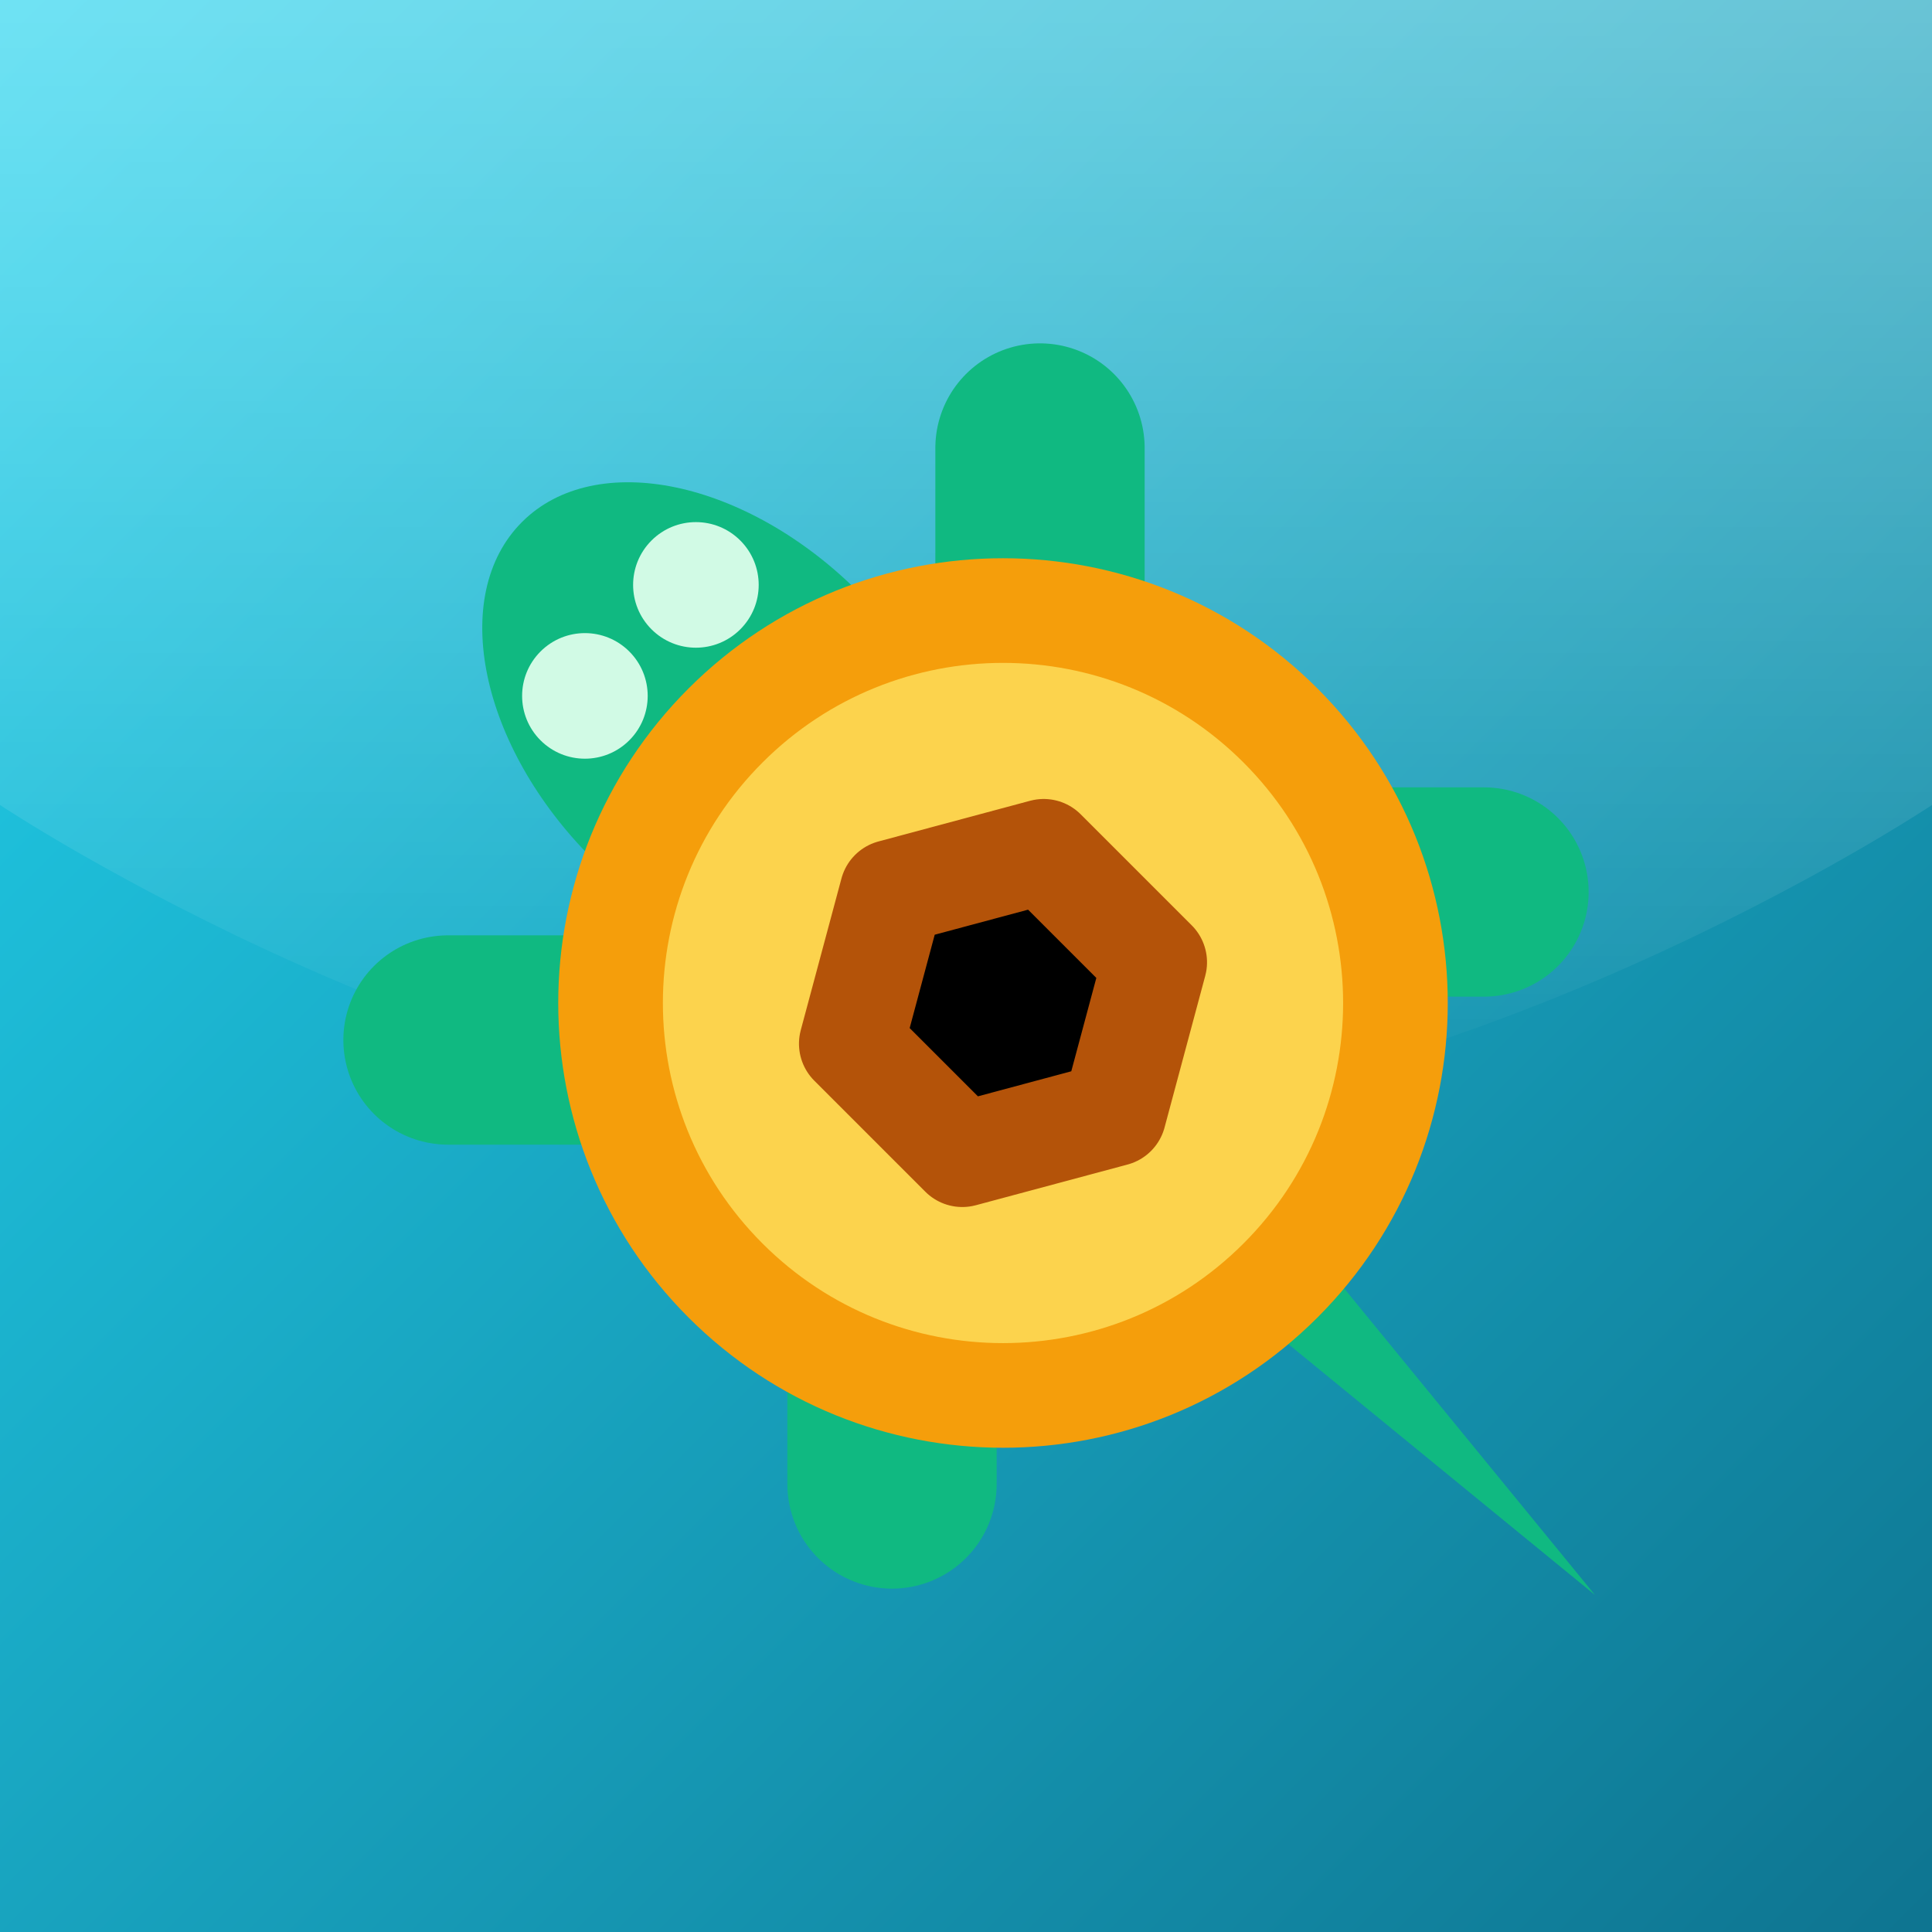
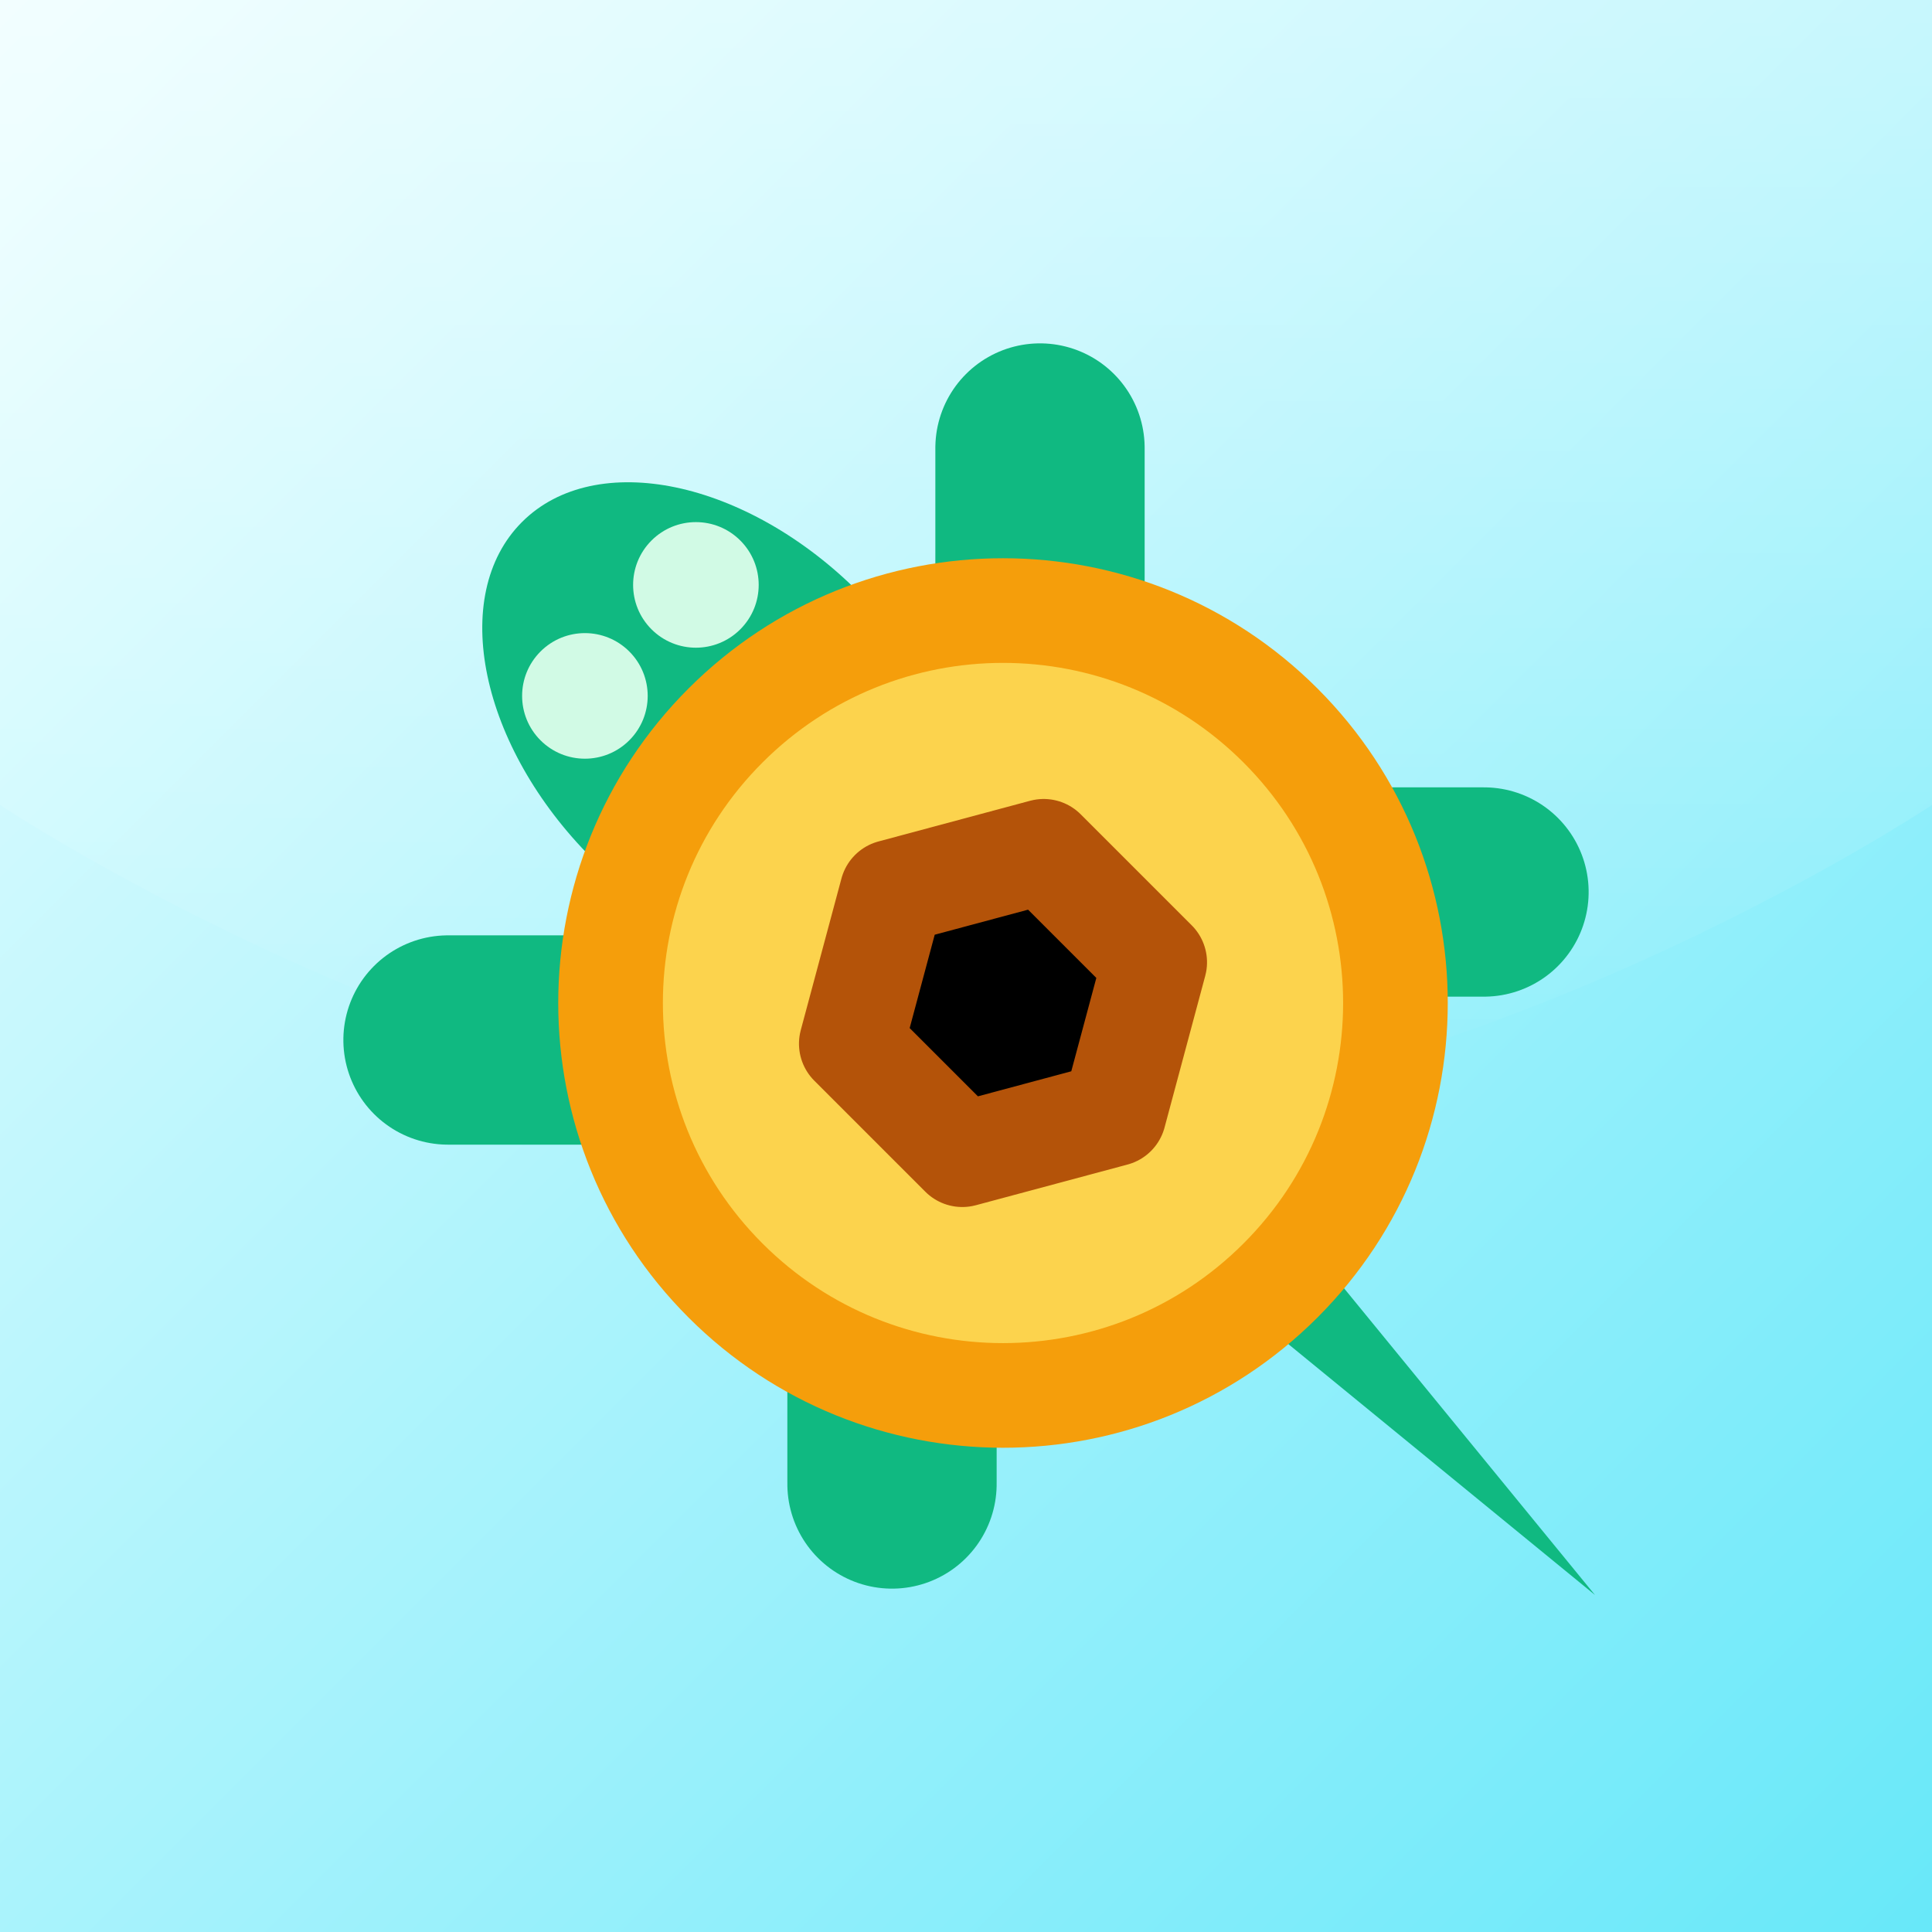
<svg xmlns="http://www.w3.org/2000/svg" width="512" height="512" viewBox="0 0 24 24">
  <defs>
    <linearGradient id="bg" x1="0" y1="0" x2="1" y2="1">
-       <stop offset="0" stop-color="#22d3ee" />
-       <stop offset="1" stop-color="#0e7490" />
+       <stop offset="0" stop-color="#ecfeff" />
+       <stop offset="1" stop-color="#67e8f9" />
    </linearGradient>
    <linearGradient id="glass" x1="0" y1="0" x2="0" y2="1">
      <stop offset="0" stop-color="white" stop-opacity="0.35" />
      <stop offset="1" stop-color="white" stop-opacity="0" />
    </linearGradient>
  </defs>
  <rect width="24" height="24" fill="url(#bg)" />
  <path d="M0 0H24V10C24 10 18 14 12 14C6 14 0 10 0 10V0Z" fill="url(#glass)" />
  <g transform="translate(12 12) scale(0.65) translate(-12 -12)">
    <g transform="rotate(-45 12 12)">
      <g stroke="#10b981" stroke-width="4" stroke-linecap="round">
        <path d="M6 8L4 6" />
        <path d="M18 8L20 6" />
        <path d="M6 16L4 18" />
        <path d="M18 16L20 18" />
      </g>
      <path d="M11 19L12 29L13 19Z" fill="#10b981" />
      <ellipse cx="12" cy="5.5" rx="3.6" ry="5.5" fill="#10b981" />
      <circle cx="10.5" cy="3.2" r="1.2" fill="#d1fae5" />
      <circle cx="13.5" cy="3.2" r="1.2" fill="#d1fae5" />
      <circle cx="12" cy="13" r="7.5" fill="#fcd34d" stroke="#f59e0b" stroke-width="2" />
      <path d="M12 10 L14.6 11.5 L14.6 14.5 L12 16 L9.4 14.5 L9.4 11.5 Z" stroke="#b45309" stroke-width="2" stroke-linecap="round" stroke-linejoin="round" />
    </g>
  </g>
</svg>
